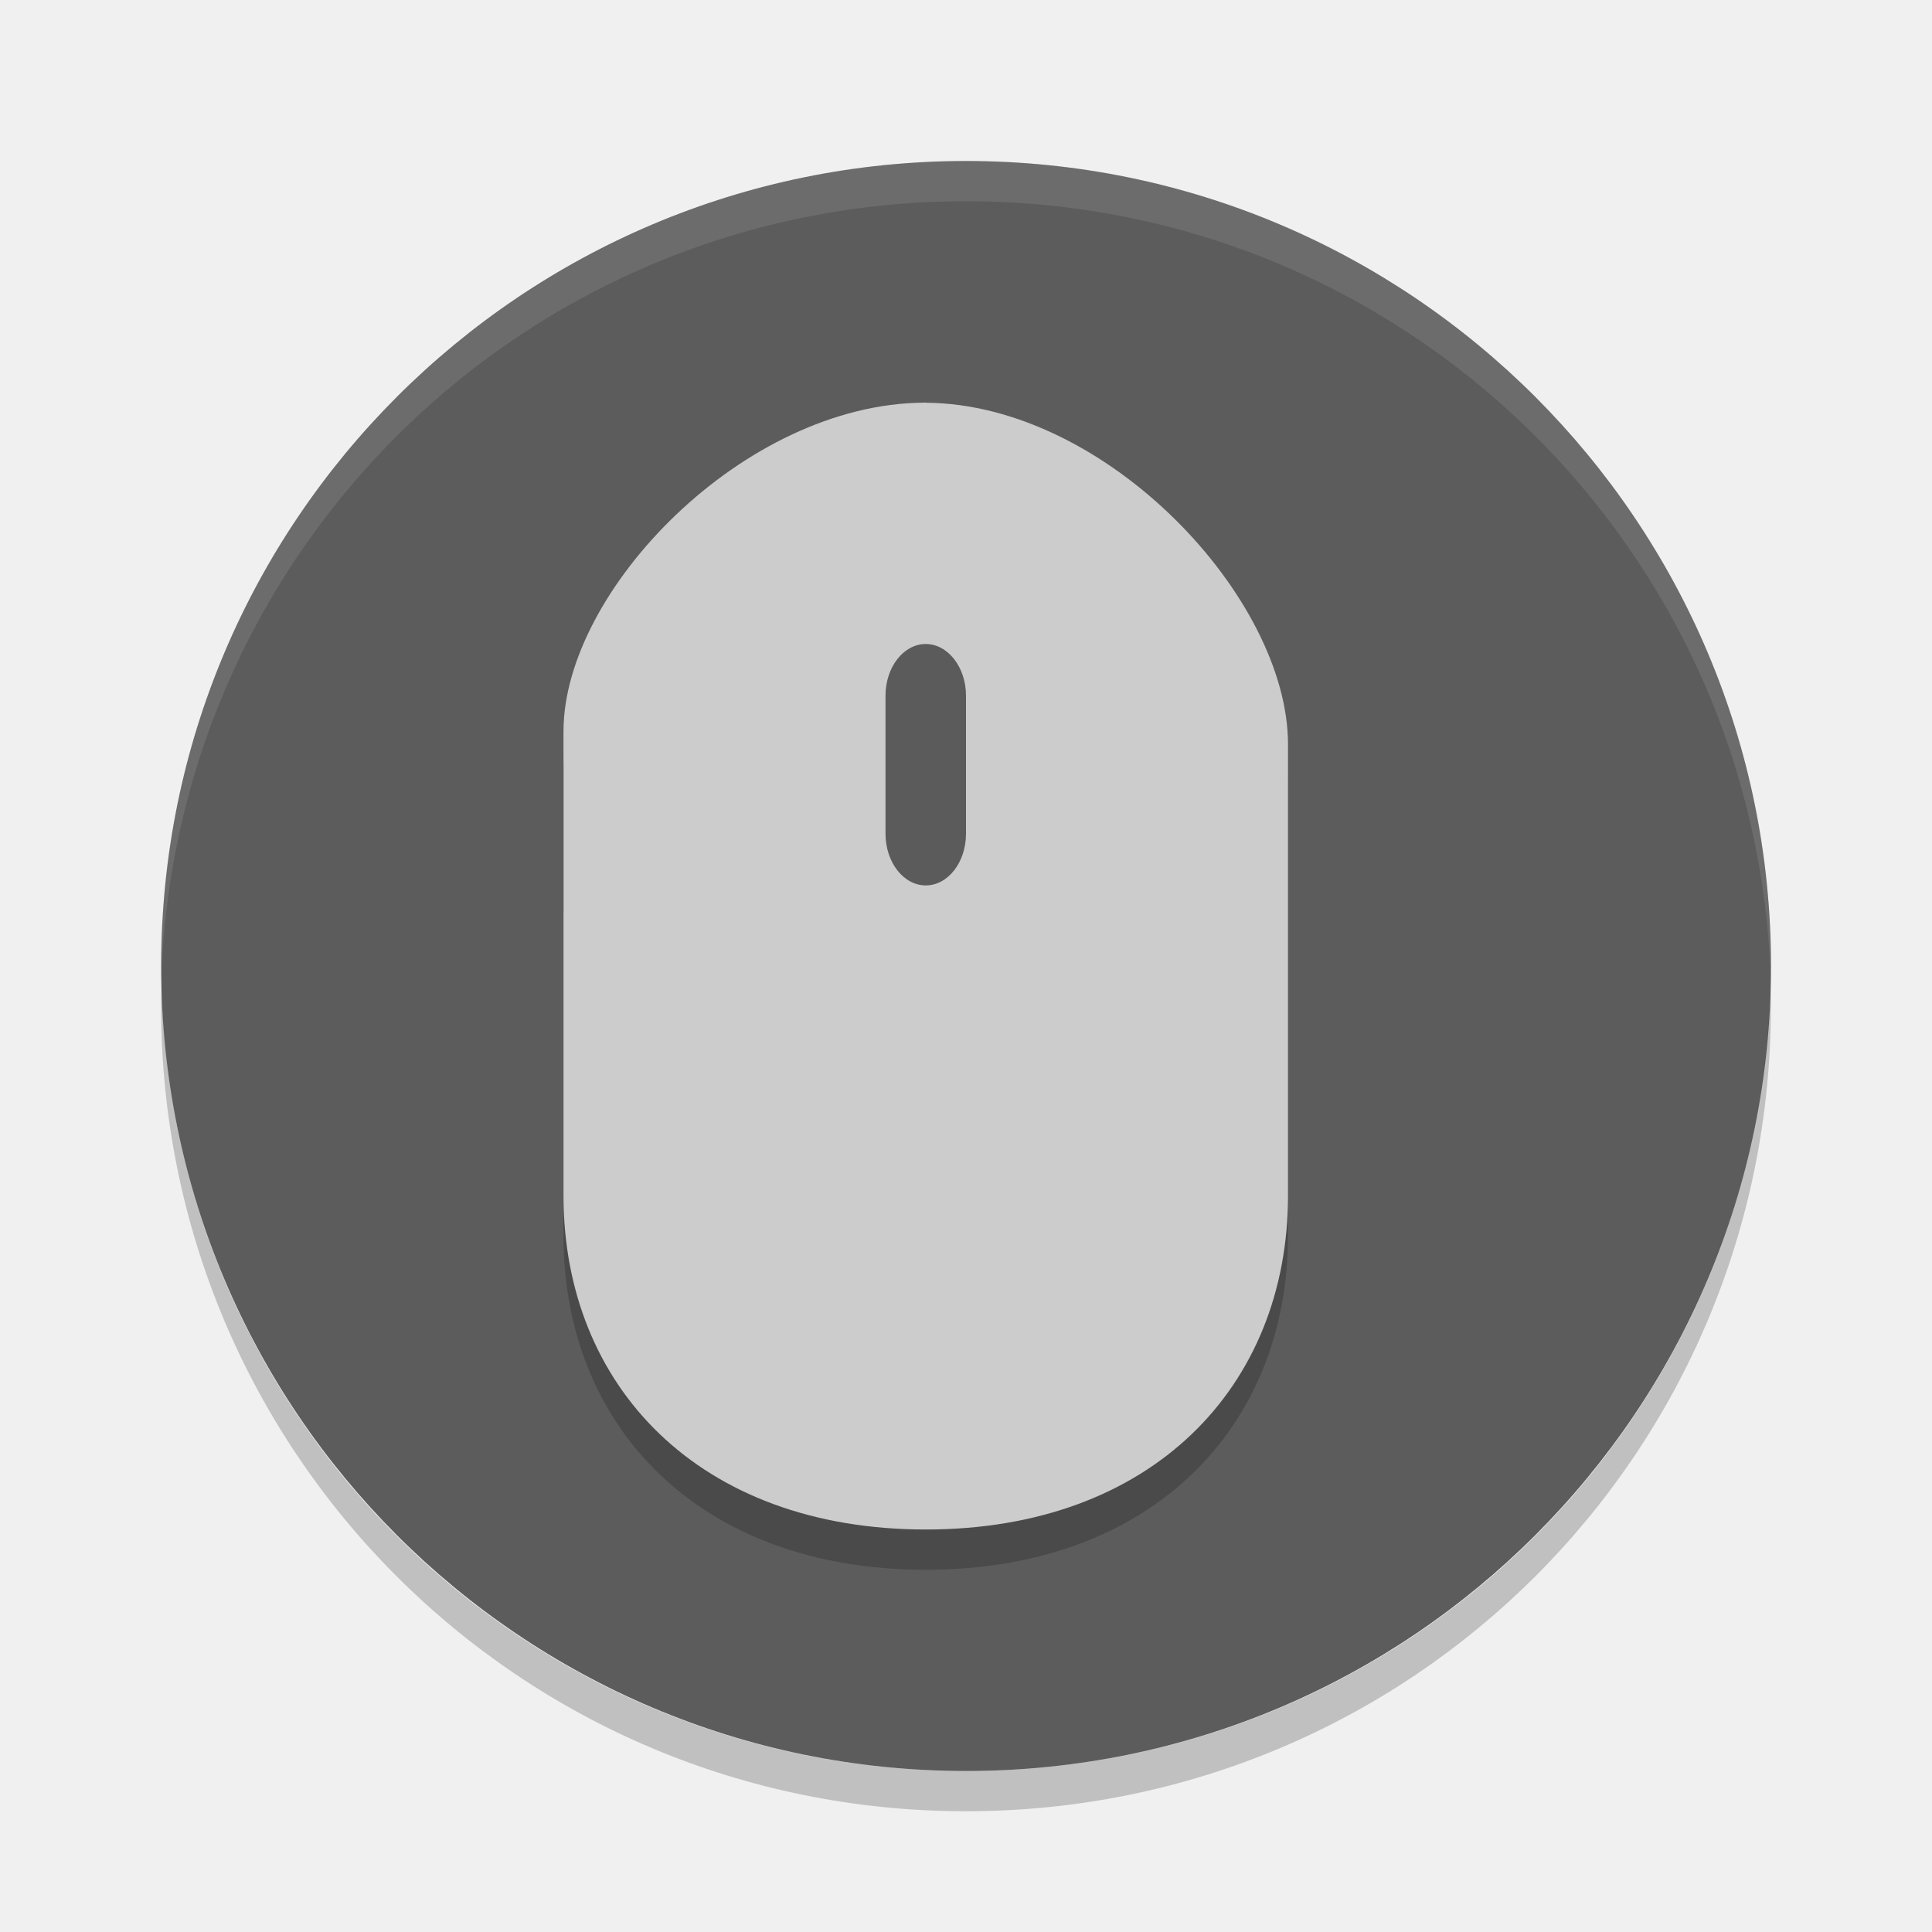
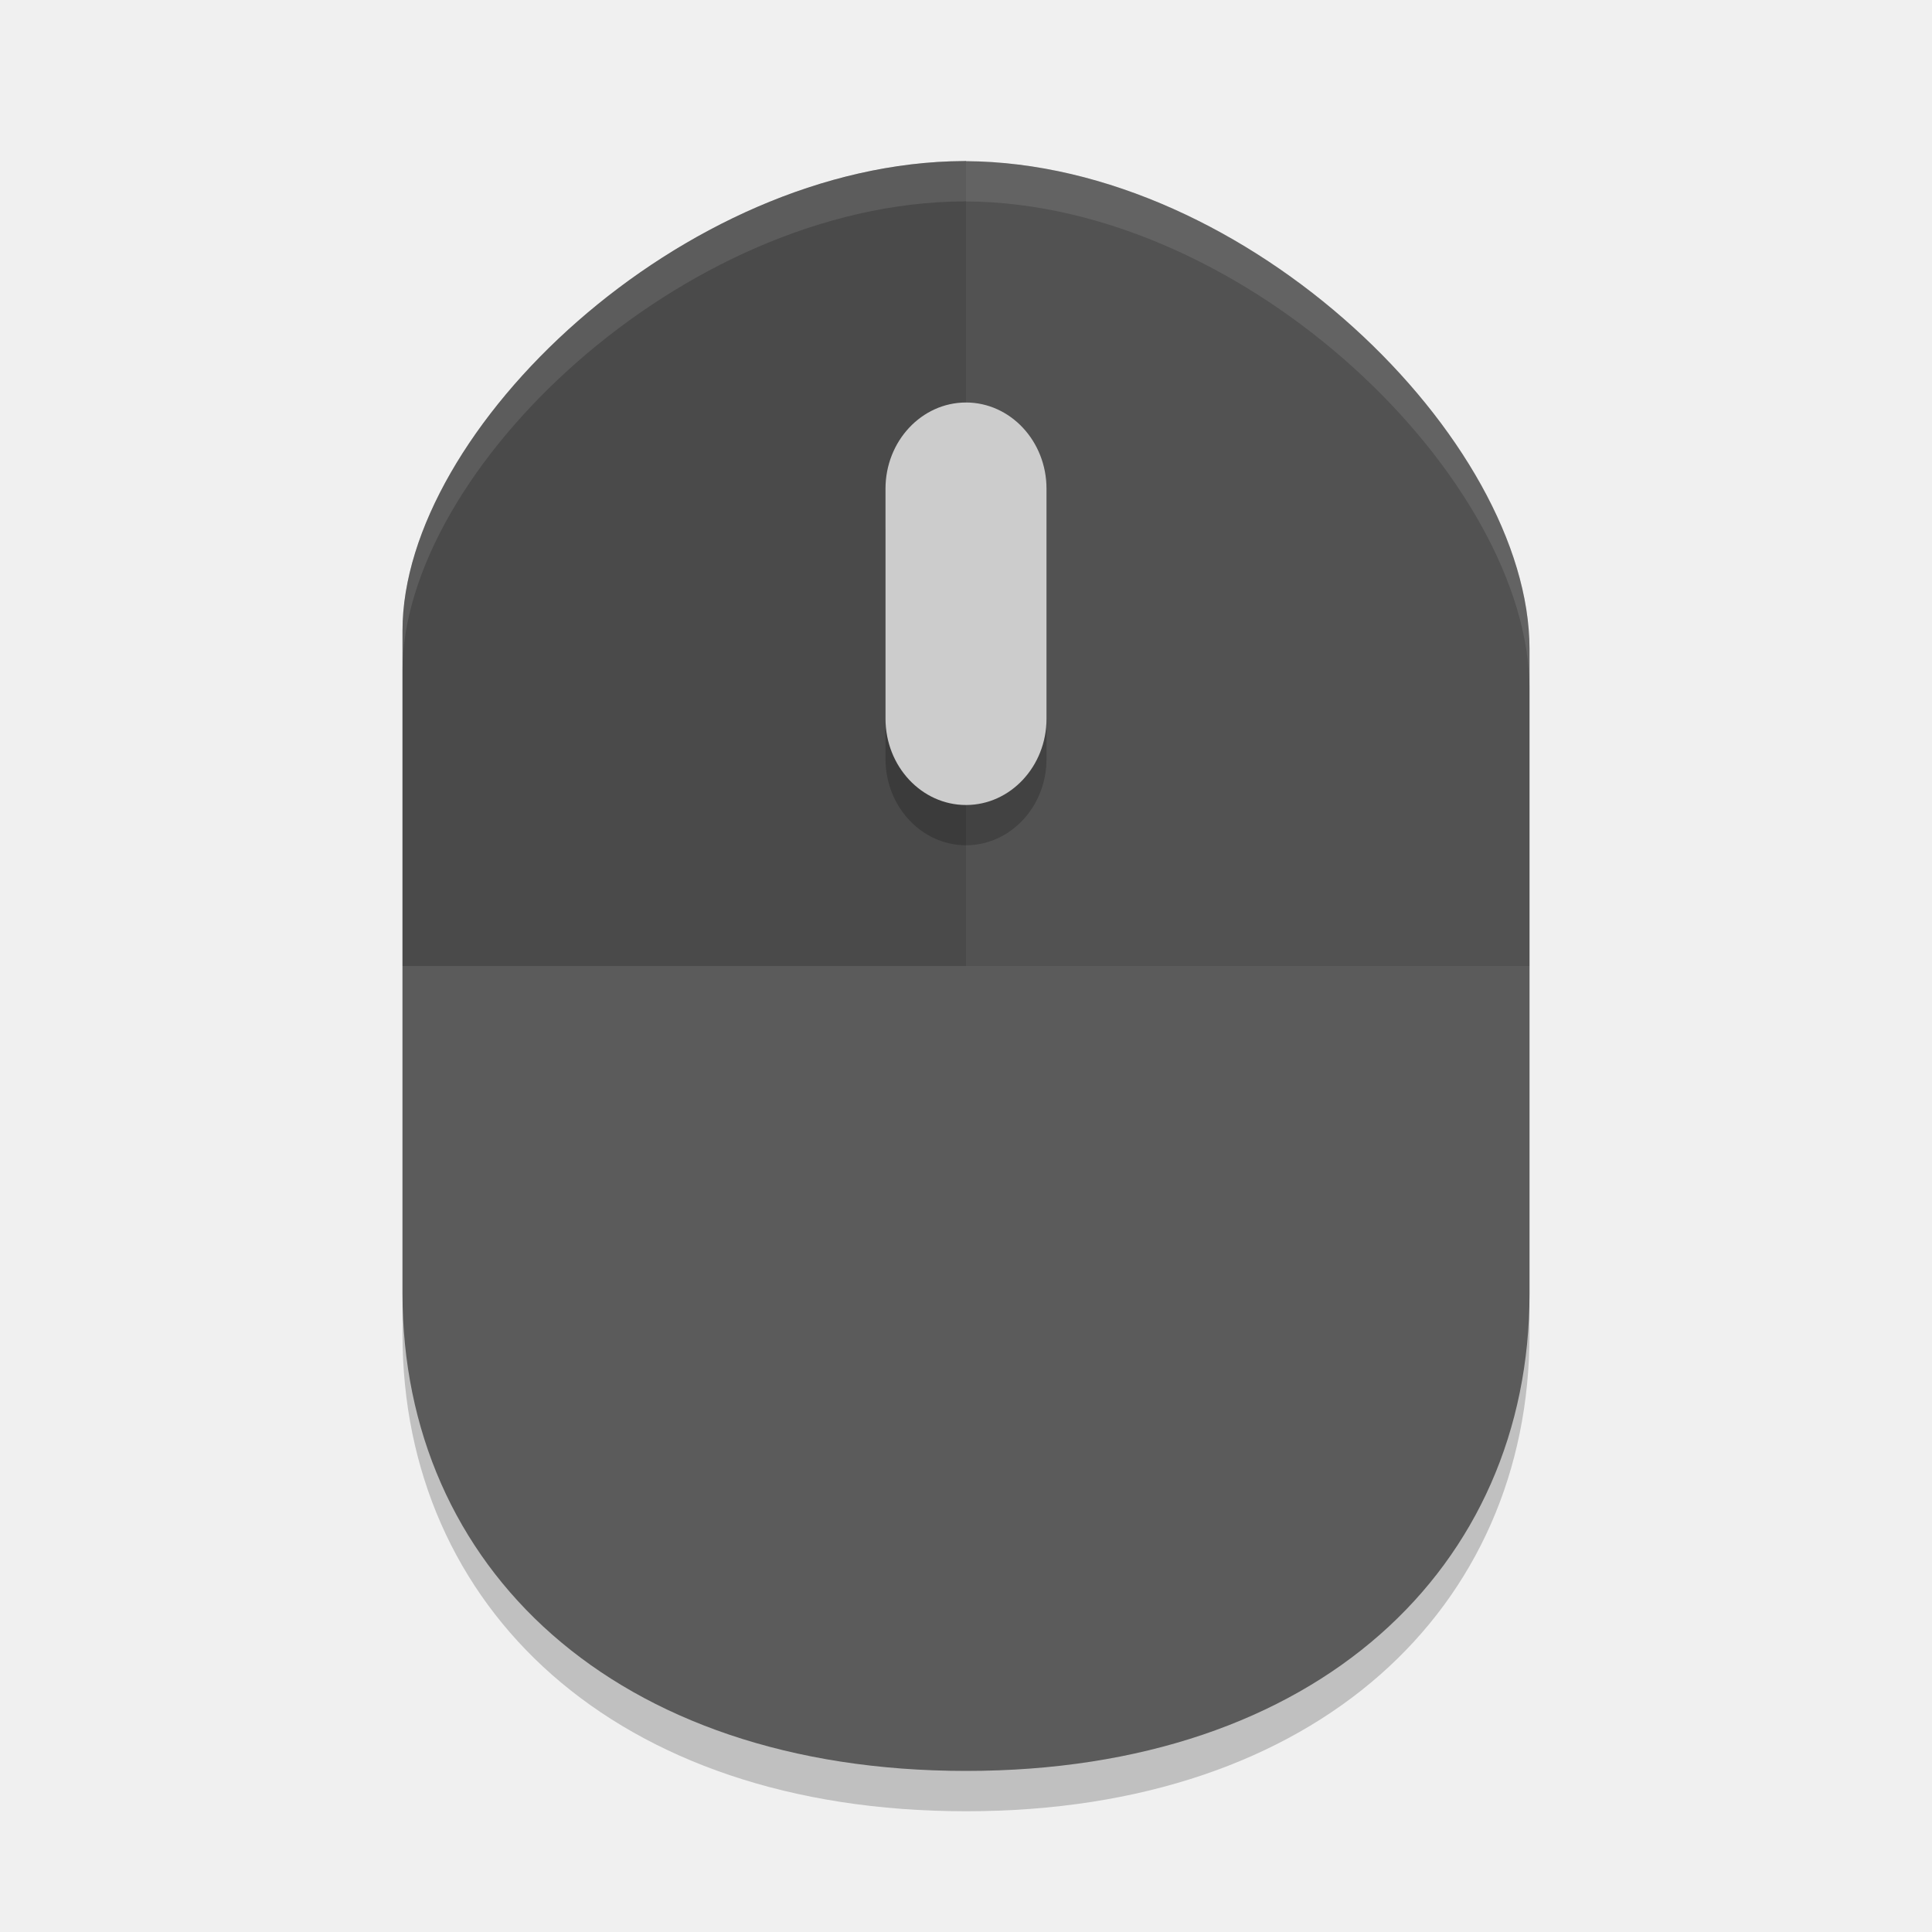
<svg xmlns="http://www.w3.org/2000/svg" width="24" height="24" version="1">
-   <g style="display:none" display="none" transform="translate(-52.273,-2.186)">
+   <path style="opacity:0.2" d="m 12,2.5 c -0.009,0 -0.019,0.001 -0.029,0.001 h -0.003 C 8.479,2.521 5,5.842 5,8.334 V 16.574 C 5,19.96 7.625,22.5 12,22.5 c 4.375,7e-4 7,-2.539 7,-5.925 V 8.561 c 0,-2.59 -3.495,-6.038 -7,-6.059 z" />
+   <g style="display:none" display="none" transform="translate(-52.273,-26.186)">
    <rect style="fill:#abe1ad" width="44" height="44" x="2" y="2" rx="9" ry="9" />
  </g>
-   <rect style="fill:#5c5c5c" width="20" height="19.998" x="-22" y="-22" rx="10" ry="9.999" transform="matrix(0,-1,-1,0,0,0)" />
-   <path d="m 11.5,5.5 0,5.833 -4.5,0 0,-1.75 c 0,-1.75 2.25,-4.083 4.5,-4.083" />
-   <path style="opacity:0.2" d="m 11.479,5.5 0,4.453 -4.479,0 0,5.399 c 0,2.37 1.687,4.148 4.5,4.148 2.812,5e-4 4.5,-1.778 4.5,-4.148 l 0,-5.609 c 0,-1.819 -2.26,-4.243 -4.52,-4.243 z" />
-   <path style="opacity:0.1;fill:#ffffff" d="M 12,2 C 6.46,2 2.001,6.46 2.001,12 c 0,0.084 -0.002,0.167 0,0.25 0.132,-5.423 4.544,-9.75 9.999,-9.75 5.455,0 9.867,4.327 9.999,9.75 0.002,-0.084 0,-0.166 0,-0.25 0,-5.54 -4.459,-10 -9.999,-10 z" />
-   <path style="fill:#cccccc" d="m 11.48,5 0,0.002 c -2.243,0.013 -4.48,2.337 -4.48,4.082 l 0,0.369 0,1.381 0,4.018 c 0,2.37 1.688,4.148 4.5,4.148 2.812,5e-4 4.5,-1.778 4.5,-4.148 l 0,-5.607 c 0,-1.813 -2.247,-4.228 -4.5,-4.242 l 0,-0.002 c -0.003,0 -0.006,-9.7e-6 -0.01,0 -0.003,-1e-5 -0.006,0 -0.01,0 z" />
-   <path style="fill:#5b5b5b" d="m 11.5,8 c 0.275,0 0.5,0.288 0.5,0.643 l 0,1.714 c 0,0.354 -0.224,0.642 -0.5,0.642 -0.276,0 -0.5,-0.288 -0.5,-0.643 l 0,-1.714 c 0,-0.354 0.224,-0.642 0.5,-0.642" />
-   <path style="opacity:0.2" d="m 2.007,12.25 c -0.002,0.084 -0.006,0.166 -0.006,0.25 0,5.54 4.46,10 9.999,10 5.54,0 9.999,-4.46 9.999,-10 0,-0.084 -0.004,-0.167 -0.006,-0.25 -0.132,5.423 -4.537,9.75 -9.993,9.75 -5.456,0 -9.861,-4.327 -9.993,-9.75 z" />
+   <path style="fill:#5b5b5b" d="m 12,2 c -0.009,0 -0.019,0.001 -0.029,0.001 h -0.003 C 8.479,2.021 5,5.342 5,7.834 v 8.239 c 0,3.386 2.625,5.926 7,5.926 4.375,7e-4 7,-2.539 7,-5.925 V 8.061 c 0,-2.59 -3.495,-6.038 -7,-6.059 z" />
+   <path style="opacity:0.1" d="m 12,2 c -0.009,0 -0.019,9.75e-4 -0.028,9.75e-4 h -0.003 c -3.489,0.02 -6.968,3.341 -6.968,5.833 V 12 H 19 V 8.062 c 0,-2.59 -3.495,-6.038 -7,-6.059 z" />
+   <path style="opacity:0.1" d="m 12,2 c -0.009,0 -0.019,9.75e-4 -0.028,9.75e-4 h -0.003 c -3.489,0.02 -6.968,3.341 -6.968,5.833 V 12 H 12 c 0,0 0,-10 0,-9.997 z" />
+   <path style="opacity:0.2" d="m 12,5.5 c 0.551,0 1,0.48 1,1.071 V 9.429 C 13,10.02 12.551,10.5 12,10.5 11.449,10.5 11,10.02 11,9.428 V 6.571 c 0,-0.591 0.449,-1.071 1,-1.071" />
+   <path style="fill:#cccccc" d="m 12,5 c 0.551,0 1,0.48 1,1.071 V 8.929 C 13,9.52 12.551,10 12,10 11.449,10 11,9.52 11,8.928 V 6.071 c 0,-0.591 0.449,-1.071 1,-1.071" />
+   <path style="fill:#ffffff;opacity:0.1" d="M 12 2 C 11.991 2 11.98 2.002 11.971 2.002 L 11.969 2.002 C 8.48 2.022 5 5.342 5 7.834 L 5 8.334 C 5 5.842 8.48 2.522 11.969 2.502 L 11.971 2.502 C 11.98 2.502 11.991 2.5 12 2.5 L 12 2.502 C 15.505 2.523 19 5.971 19 8.561 L 19 8.061 C 19 5.471 15.505 2.023 12 2.002 L 12 2 z" />
</svg>
